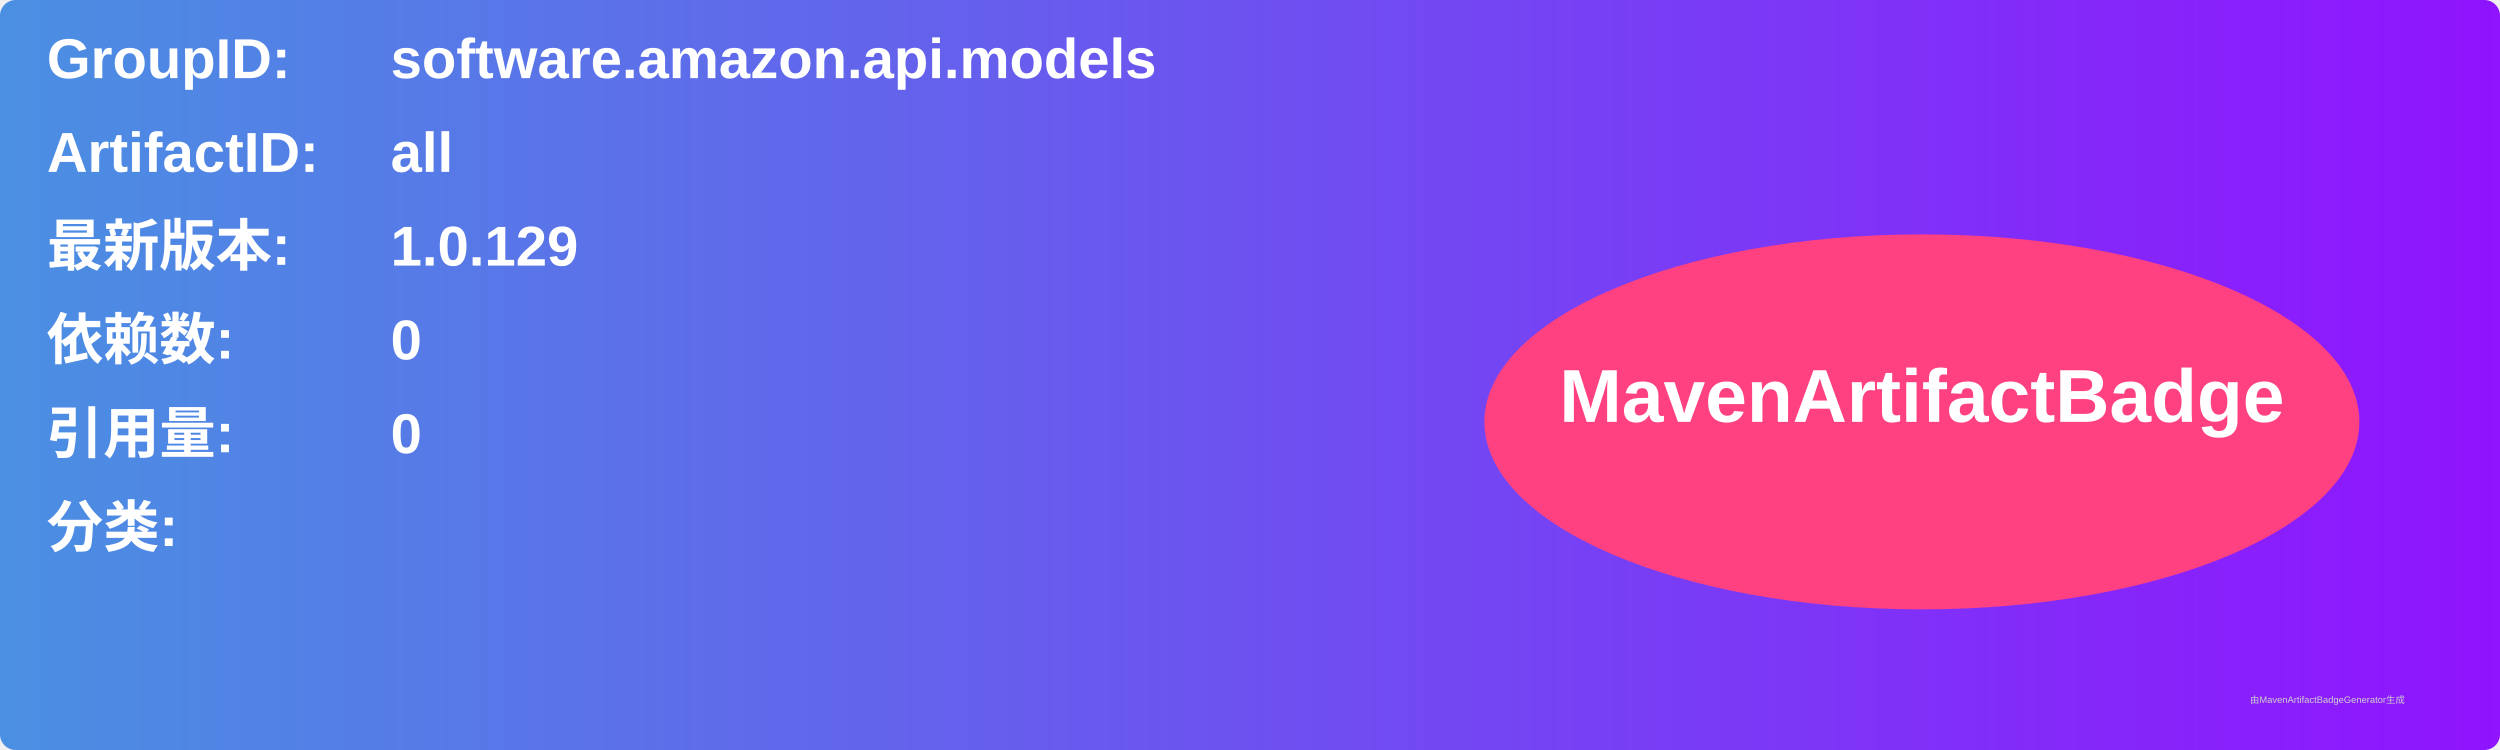
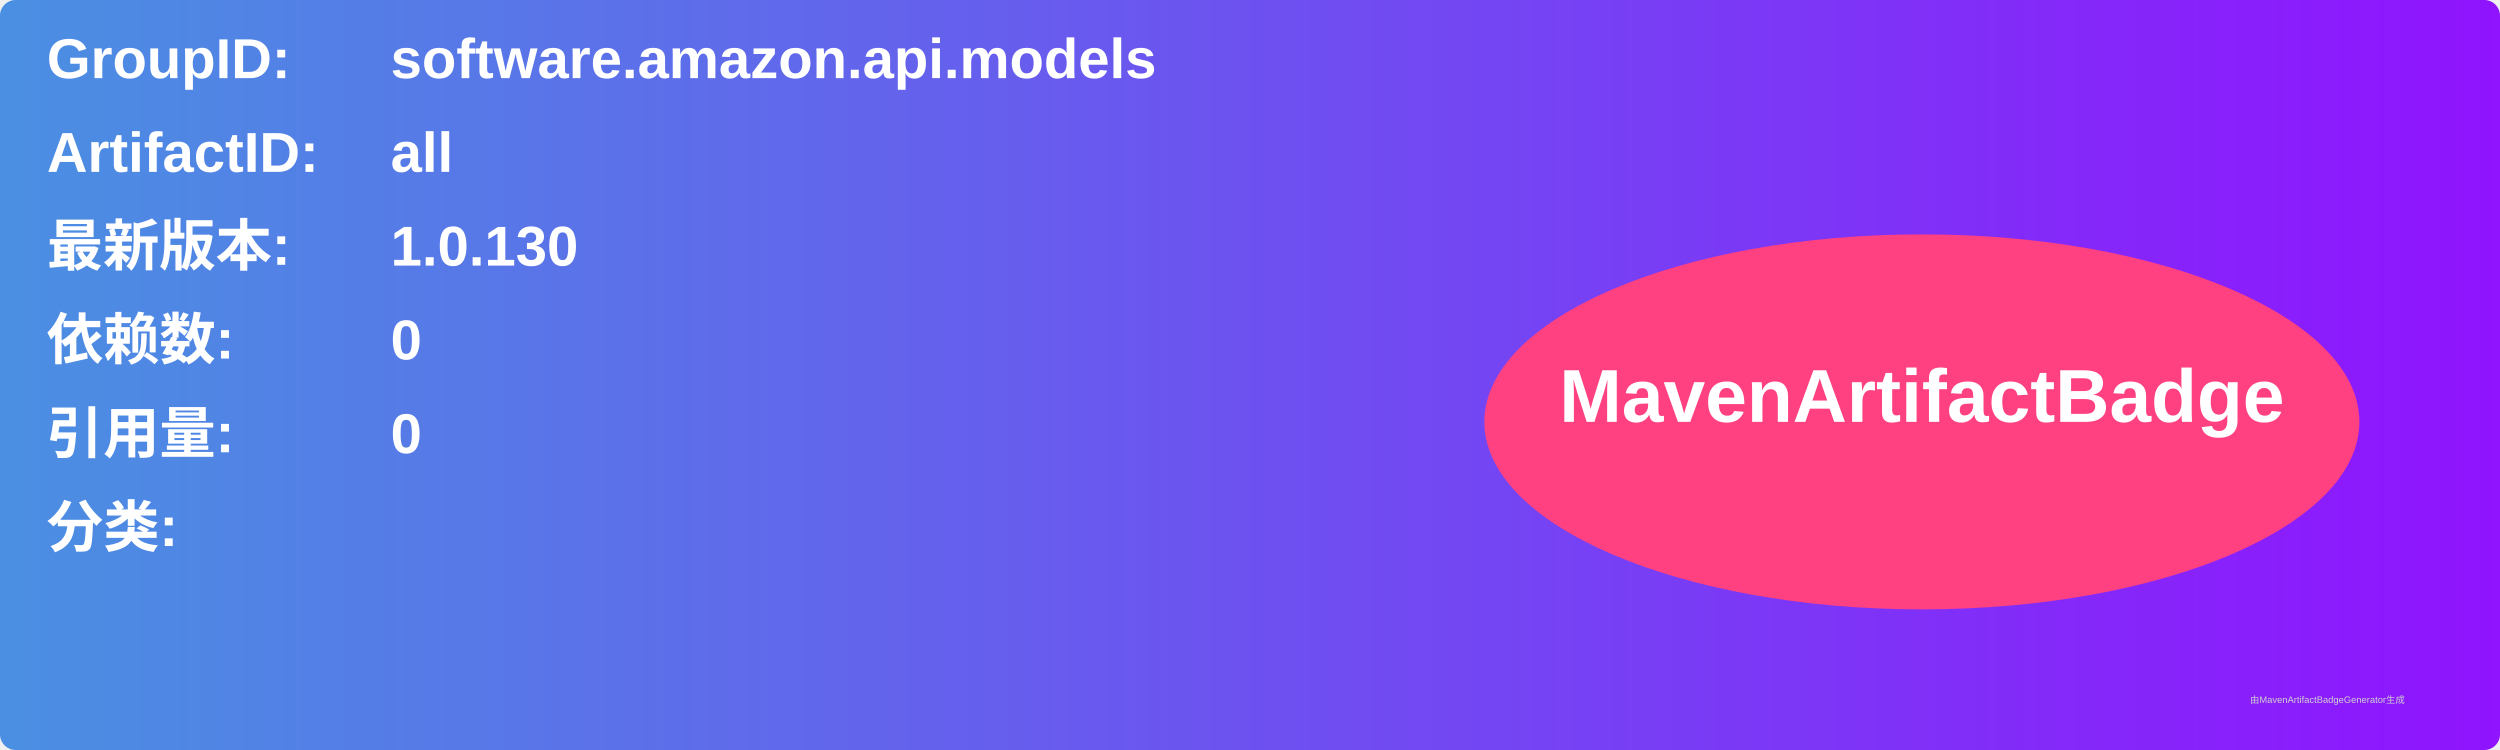
<svg xmlns="http://www.w3.org/2000/svg" width="800" height="240" viewBox="0 0 800 240">
  <linearGradient id="grad" x1="0%" y1="0%" x2="100%" y2="0%">
    <stop offset="0%" stop-color="#4a90e2" />
    <stop offset="100%" stop-color="#9013fe" />
  </linearGradient>
  <rect width="100%" height="100%" rx="5" ry="5" fill="url(#grad)" />
  <g transform="translate(15, 15)">
    <text x="0" y="10" font-family="Arial" font-size="18" fill="white" font-weight="bold" width="260">GroupID:</text>
    <text x="110" y="10" font-family="Arial" font-size="18" fill="white" font-weight="bold" width="460">software.amazon.api.models</text>
    <text x="0" y="40" font-family="Arial" font-size="18" fill="white" font-weight="bold" width="260">ArtifactID:</text>
    <text x="110" y="40" font-family="Arial" font-size="18" fill="white" font-weight="bold" width="460">all</text>
    <text x="0" y="70" font-family="Arial" font-size="18" fill="white" font-weight="bold">最新版本:</text>
    <text x="110" y="70" font-family="Arial" font-size="18" fill="white" font-weight="bold">
-       <tspan font-weight="bold">1.0.129</tspan>
+       <tspan font-weight="bold">1.0.130</tspan>
    </text>
    <text x="0" y="100" font-family="Arial" font-size="18" fill="white" font-weight="bold">依赖数: </text>
    <text x="110" y="100" font-family="Arial" font-size="18" fill="white">
      <tspan font-weight="bold">0</tspan>
    </text>
    <text x="0" y="130" font-family="Arial" font-size="18" fill="white" font-weight="bold">引用量: </text>
    <text x="110" y="130" font-family="Arial" font-size="18" fill="white">
      <tspan font-weight="bold">0</tspan>
    </text>
    <text x="0" y="160" font-family="Arial" font-size="18" fill="white" font-weight="bold">分类:</text>
    <text x="10" y="190" font-family="Arial" font-size="10" fill="white">
      <tspan font-weight="bold" />
    </text>
    <ellipse cx="600" cy="120" rx="140" ry="60" fill="#ff4081" />
    <text x="600" y="120" text-anchor="middle" font-family="Arial" font-size="24" fill="white" font-weight="bold">MavenArtifactBadge</text>
  </g>
  <text x="720" y="225" font-family="Arial" font-size="3" fill="#d0d0d0">由MavenArtifactBadgeGenerator生成</text>
</svg>
